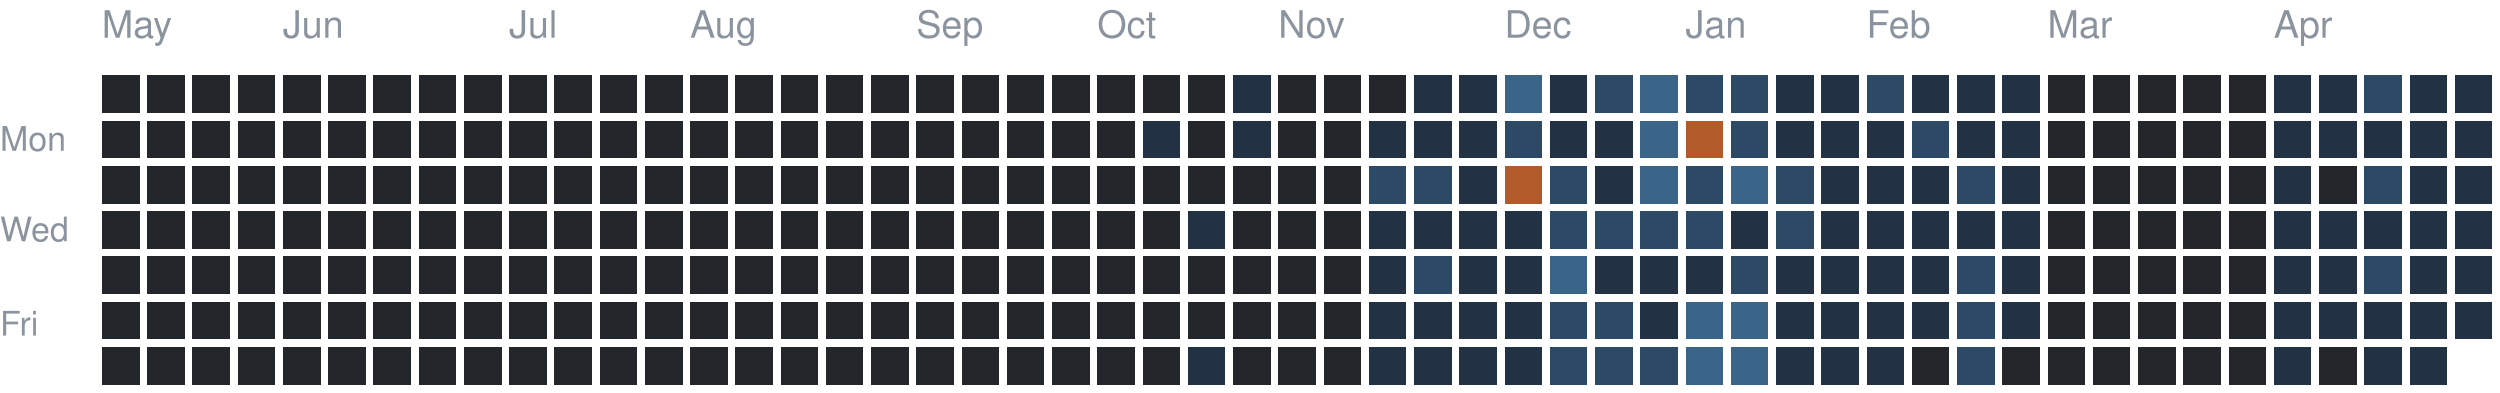
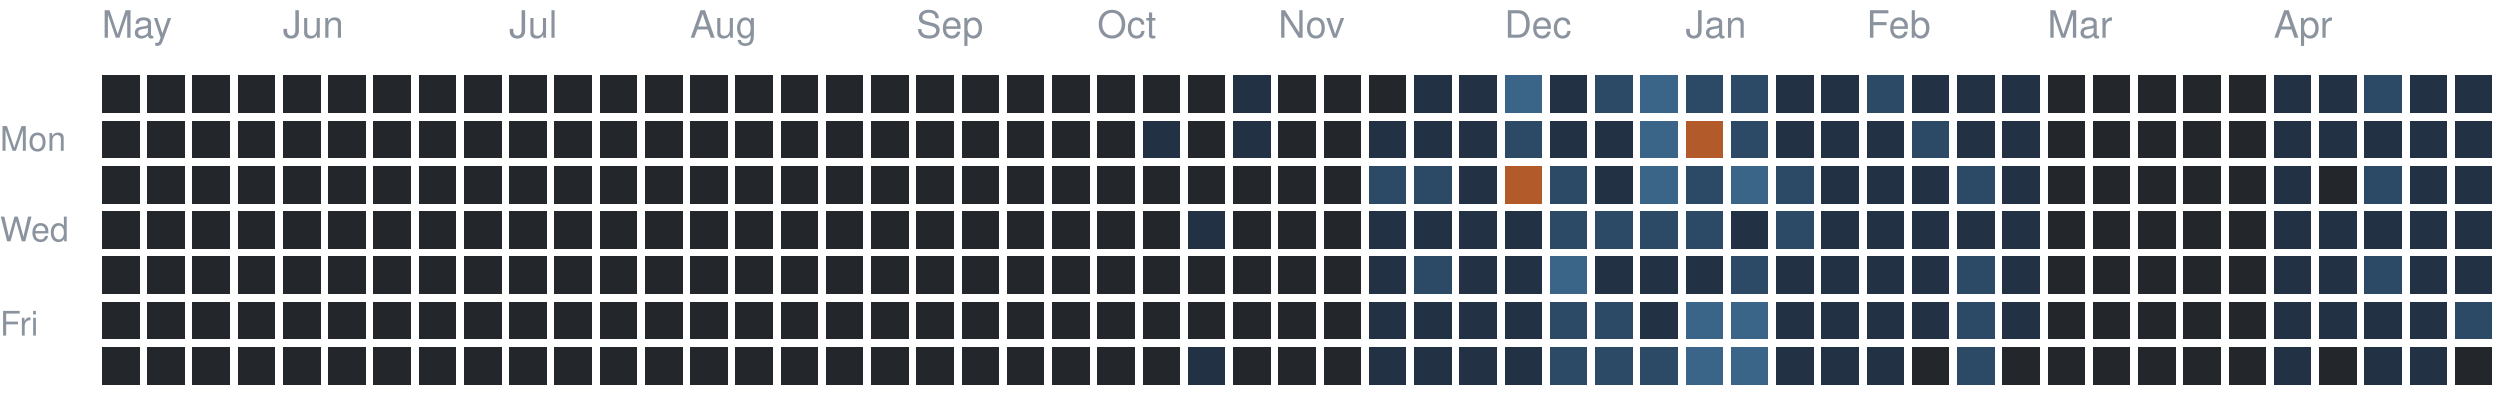
<svg xmlns="http://www.w3.org/2000/svg" version="1.1" width="663" height="104">
  <rect style="fill:#23262a;shape-rendering:crispedges" data-score="0" data-date="2025-05-04" x="27" y="20" width="10" height="10" />
  <rect style="fill:#23262a;shape-rendering:crispedges" data-score="0" data-date="2025-05-11" x="39" y="20" width="10" height="10" />
  <rect style="fill:#23262a;shape-rendering:crispedges" data-score="0" data-date="2025-05-18" x="51" y="20" width="10" height="10" />
  <rect style="fill:#23262a;shape-rendering:crispedges" data-score="0" data-date="2025-05-25" x="63" y="20" width="10" height="10" />
  <rect style="fill:#23262a;shape-rendering:crispedges" data-score="0" data-date="2025-06-01" x="75" y="20" width="10" height="10" />
  <rect style="fill:#23262a;shape-rendering:crispedges" data-score="0" data-date="2025-06-08" x="87" y="20" width="10" height="10" />
  <rect style="fill:#23262a;shape-rendering:crispedges" data-score="0" data-date="2025-06-15" x="99" y="20" width="10" height="10" />
  <rect style="fill:#23262a;shape-rendering:crispedges" data-score="0" data-date="2025-06-22" x="111" y="20" width="10" height="10" />
  <rect style="fill:#23262a;shape-rendering:crispedges" data-score="0" data-date="2025-06-29" x="123" y="20" width="10" height="10" />
  <rect style="fill:#23262a;shape-rendering:crispedges" data-score="0" data-date="2025-07-06" x="135" y="20" width="10" height="10" />
  <rect style="fill:#23262a;shape-rendering:crispedges" data-score="0" data-date="2025-07-13" x="147" y="20" width="10" height="10" />
  <rect style="fill:#23262a;shape-rendering:crispedges" data-score="0" data-date="2025-07-20" x="159" y="20" width="10" height="10" />
  <rect style="fill:#23262a;shape-rendering:crispedges" data-score="0" data-date="2025-07-27" x="171" y="20" width="10" height="10" />
  <rect style="fill:#23262a;shape-rendering:crispedges" data-score="0" data-date="2025-08-03" x="183" y="20" width="10" height="10" />
  <rect style="fill:#23262a;shape-rendering:crispedges" data-score="0" data-date="2025-08-10" x="195" y="20" width="10" height="10" />
  <rect style="fill:#23262a;shape-rendering:crispedges" data-score="0" data-date="2025-08-17" x="207" y="20" width="10" height="10" />
  <rect style="fill:#23262a;shape-rendering:crispedges" data-score="0" data-date="2025-08-24" x="219" y="20" width="10" height="10" />
  <rect style="fill:#23262a;shape-rendering:crispedges" data-score="0" data-date="2025-08-31" x="231" y="20" width="10" height="10" />
  <rect style="fill:#23262a;shape-rendering:crispedges" data-score="0" data-date="2025-09-07" x="243" y="20" width="10" height="10" />
  <rect style="fill:#23262a;shape-rendering:crispedges" data-score="0" data-date="2025-09-14" x="255" y="20" width="10" height="10" />
  <rect style="fill:#23262a;shape-rendering:crispedges" data-score="0" data-date="2025-09-21" x="267" y="20" width="10" height="10" />
  <rect style="fill:#23262a;shape-rendering:crispedges" data-score="0" data-date="2025-09-28" x="279" y="20" width="10" height="10" />
  <rect style="fill:#23262a;shape-rendering:crispedges" data-score="0" data-date="2025-10-05" x="291" y="20" width="10" height="10" />
  <rect style="fill:#23262a;shape-rendering:crispedges" data-score="0" data-date="2025-10-12" x="303" y="20" width="10" height="10" />
  <rect style="fill:#23262a;shape-rendering:crispedges" data-score="0" data-date="2025-10-19" x="315" y="20" width="10" height="10" />
  <rect style="fill:#223244;shape-rendering:crispedges" data-score="1" data-date="2025-10-26" x="327" y="20" width="10" height="10" />
  <rect style="fill:#23262a;shape-rendering:crispedges" data-score="0" data-date="2025-11-02" x="339" y="20" width="10" height="10" />
  <rect style="fill:#23262a;shape-rendering:crispedges" data-score="0" data-date="2025-11-09" x="351" y="20" width="10" height="10" />
  <rect style="fill:#23262a;shape-rendering:crispedges" data-score="0" data-date="2025-11-16" x="363" y="20" width="10" height="10" />
  <rect style="fill:#223244;shape-rendering:crispedges" data-score="1" data-date="2025-11-23" x="375" y="20" width="10" height="10" />
  <rect style="fill:#223244;shape-rendering:crispedges" data-score="1" data-date="2025-11-30" x="387" y="20" width="10" height="10" />
  <rect style="fill:#3a6488;shape-rendering:crispedges" data-score="3" data-date="2025-12-07" x="399" y="20" width="10" height="10" />
  <rect style="fill:#223244;shape-rendering:crispedges" data-score="1" data-date="2025-12-14" x="411" y="20" width="10" height="10" />
  <rect style="fill:#2c4a66;shape-rendering:crispedges" data-score="2" data-date="2025-12-21" x="423" y="20" width="10" height="10" />
  <rect style="fill:#3a6488;shape-rendering:crispedges" data-score="3" data-date="2025-12-28" x="435" y="20" width="10" height="10" />
  <rect style="fill:#2c4a66;shape-rendering:crispedges" data-score="2" data-date="2026-01-04" x="447" y="20" width="10" height="10" />
  <rect style="fill:#2c4a66;shape-rendering:crispedges" data-score="2" data-date="2026-01-11" x="459" y="20" width="10" height="10" />
  <rect style="fill:#223244;shape-rendering:crispedges" data-score="1" data-date="2026-01-18" x="471" y="20" width="10" height="10" />
  <rect style="fill:#223244;shape-rendering:crispedges" data-score="1" data-date="2026-01-25" x="483" y="20" width="10" height="10" />
  <rect style="fill:#2c4a66;shape-rendering:crispedges" data-score="2" data-date="2026-02-01" x="495" y="20" width="10" height="10" />
  <rect style="fill:#223244;shape-rendering:crispedges" data-score="1" data-date="2026-02-08" x="507" y="20" width="10" height="10" />
  <rect style="fill:#223244;shape-rendering:crispedges" data-score="1" data-date="2026-02-15" x="519" y="20" width="10" height="10" />
  <rect style="fill:#223244;shape-rendering:crispedges" data-score="1" data-date="2026-02-22" x="531" y="20" width="10" height="10" />
  <rect style="fill:#23262a;shape-rendering:crispedges" data-score="0" data-date="2026-03-01" x="543" y="20" width="10" height="10" />
  <rect style="fill:#23262a;shape-rendering:crispedges" data-score="0" data-date="2026-03-08" x="555" y="20" width="10" height="10" />
  <rect style="fill:#23262a;shape-rendering:crispedges" data-score="0" data-date="2026-03-15" x="567" y="20" width="10" height="10" />
  <rect style="fill:#23262a;shape-rendering:crispedges" data-score="0" data-date="2026-03-22" x="579" y="20" width="10" height="10" />
  <rect style="fill:#23262a;shape-rendering:crispedges" data-score="0" data-date="2026-03-29" x="591" y="20" width="10" height="10" />
  <rect style="fill:#223244;shape-rendering:crispedges" data-score="1" data-date="2026-04-05" x="603" y="20" width="10" height="10" />
  <rect style="fill:#223244;shape-rendering:crispedges" data-score="1" data-date="2026-04-12" x="615" y="20" width="10" height="10" />
  <rect style="fill:#2c4a66;shape-rendering:crispedges" data-score="2" data-date="2026-04-19" x="627" y="20" width="10" height="10" />
  <rect style="fill:#223244;shape-rendering:crispedges" data-score="1" data-date="2026-04-26" x="639" y="20" width="10" height="10" />
  <rect style="fill:#223244;shape-rendering:crispedges" data-score="1" data-date="2026-05-03" x="651" y="20" width="10" height="10" />
  <rect style="fill:#23262a;shape-rendering:crispedges" data-score="0" data-date="2025-05-05" x="27" y="32" width="10" height="10" />
  <rect style="fill:#23262a;shape-rendering:crispedges" data-score="0" data-date="2025-05-12" x="39" y="32" width="10" height="10" />
  <rect style="fill:#23262a;shape-rendering:crispedges" data-score="0" data-date="2025-05-19" x="51" y="32" width="10" height="10" />
  <rect style="fill:#23262a;shape-rendering:crispedges" data-score="0" data-date="2025-05-26" x="63" y="32" width="10" height="10" />
  <rect style="fill:#23262a;shape-rendering:crispedges" data-score="0" data-date="2025-06-02" x="75" y="32" width="10" height="10" />
  <rect style="fill:#23262a;shape-rendering:crispedges" data-score="0" data-date="2025-06-09" x="87" y="32" width="10" height="10" />
  <rect style="fill:#23262a;shape-rendering:crispedges" data-score="0" data-date="2025-06-16" x="99" y="32" width="10" height="10" />
  <rect style="fill:#23262a;shape-rendering:crispedges" data-score="0" data-date="2025-06-23" x="111" y="32" width="10" height="10" />
  <rect style="fill:#23262a;shape-rendering:crispedges" data-score="0" data-date="2025-06-30" x="123" y="32" width="10" height="10" />
  <rect style="fill:#23262a;shape-rendering:crispedges" data-score="0" data-date="2025-07-07" x="135" y="32" width="10" height="10" />
  <rect style="fill:#23262a;shape-rendering:crispedges" data-score="0" data-date="2025-07-14" x="147" y="32" width="10" height="10" />
  <rect style="fill:#23262a;shape-rendering:crispedges" data-score="0" data-date="2025-07-21" x="159" y="32" width="10" height="10" />
  <rect style="fill:#23262a;shape-rendering:crispedges" data-score="0" data-date="2025-07-28" x="171" y="32" width="10" height="10" />
  <rect style="fill:#23262a;shape-rendering:crispedges" data-score="0" data-date="2025-08-04" x="183" y="32" width="10" height="10" />
  <rect style="fill:#23262a;shape-rendering:crispedges" data-score="0" data-date="2025-08-11" x="195" y="32" width="10" height="10" />
  <rect style="fill:#23262a;shape-rendering:crispedges" data-score="0" data-date="2025-08-18" x="207" y="32" width="10" height="10" />
  <rect style="fill:#23262a;shape-rendering:crispedges" data-score="0" data-date="2025-08-25" x="219" y="32" width="10" height="10" />
  <rect style="fill:#23262a;shape-rendering:crispedges" data-score="0" data-date="2025-09-01" x="231" y="32" width="10" height="10" />
  <rect style="fill:#23262a;shape-rendering:crispedges" data-score="0" data-date="2025-09-08" x="243" y="32" width="10" height="10" />
  <rect style="fill:#23262a;shape-rendering:crispedges" data-score="0" data-date="2025-09-15" x="255" y="32" width="10" height="10" />
  <rect style="fill:#23262a;shape-rendering:crispedges" data-score="0" data-date="2025-09-22" x="267" y="32" width="10" height="10" />
  <rect style="fill:#23262a;shape-rendering:crispedges" data-score="0" data-date="2025-09-29" x="279" y="32" width="10" height="10" />
  <rect style="fill:#23262a;shape-rendering:crispedges" data-score="0" data-date="2025-10-06" x="291" y="32" width="10" height="10" />
  <rect style="fill:#223244;shape-rendering:crispedges" data-score="1" data-date="2025-10-13" x="303" y="32" width="10" height="10" />
  <rect style="fill:#23262a;shape-rendering:crispedges" data-score="0" data-date="2025-10-20" x="315" y="32" width="10" height="10" />
  <rect style="fill:#223244;shape-rendering:crispedges" data-score="1" data-date="2025-10-27" x="327" y="32" width="10" height="10" />
  <rect style="fill:#23262a;shape-rendering:crispedges" data-score="0" data-date="2025-11-03" x="339" y="32" width="10" height="10" />
  <rect style="fill:#23262a;shape-rendering:crispedges" data-score="0" data-date="2025-11-10" x="351" y="32" width="10" height="10" />
  <rect style="fill:#223244;shape-rendering:crispedges" data-score="1" data-date="2025-11-17" x="363" y="32" width="10" height="10" />
  <rect style="fill:#223244;shape-rendering:crispedges" data-score="1" data-date="2025-11-24" x="375" y="32" width="10" height="10" />
  <rect style="fill:#223244;shape-rendering:crispedges" data-score="1" data-date="2025-12-01" x="387" y="32" width="10" height="10" />
  <rect style="fill:#2c4a66;shape-rendering:crispedges" data-score="2" data-date="2025-12-08" x="399" y="32" width="10" height="10" />
  <rect style="fill:#223244;shape-rendering:crispedges" data-score="1" data-date="2025-12-15" x="411" y="32" width="10" height="10" />
  <rect style="fill:#223244;shape-rendering:crispedges" data-score="1" data-date="2025-12-22" x="423" y="32" width="10" height="10" />
  <rect style="fill:#3a6488;shape-rendering:crispedges" data-score="3" data-date="2025-12-29" x="435" y="32" width="10" height="10" />
  <rect style="fill:#b35a2a;shape-rendering:crispedges" data-score="4" data-date="2026-01-05" x="447" y="32" width="10" height="10" />
  <rect style="fill:#2c4a66;shape-rendering:crispedges" data-score="2" data-date="2026-01-12" x="459" y="32" width="10" height="10" />
  <rect style="fill:#223244;shape-rendering:crispedges" data-score="1" data-date="2026-01-19" x="471" y="32" width="10" height="10" />
  <rect style="fill:#223244;shape-rendering:crispedges" data-score="1" data-date="2026-01-26" x="483" y="32" width="10" height="10" />
  <rect style="fill:#223244;shape-rendering:crispedges" data-score="1" data-date="2026-02-02" x="495" y="32" width="10" height="10" />
  <rect style="fill:#2c4a66;shape-rendering:crispedges" data-score="2" data-date="2026-02-09" x="507" y="32" width="10" height="10" />
  <rect style="fill:#223244;shape-rendering:crispedges" data-score="1" data-date="2026-02-16" x="519" y="32" width="10" height="10" />
  <rect style="fill:#223244;shape-rendering:crispedges" data-score="1" data-date="2026-02-23" x="531" y="32" width="10" height="10" />
  <rect style="fill:#23262a;shape-rendering:crispedges" data-score="0" data-date="2026-03-02" x="543" y="32" width="10" height="10" />
  <rect style="fill:#23262a;shape-rendering:crispedges" data-score="0" data-date="2026-03-09" x="555" y="32" width="10" height="10" />
  <rect style="fill:#23262a;shape-rendering:crispedges" data-score="0" data-date="2026-03-16" x="567" y="32" width="10" height="10" />
  <rect style="fill:#23262a;shape-rendering:crispedges" data-score="0" data-date="2026-03-23" x="579" y="32" width="10" height="10" />
  <rect style="fill:#23262a;shape-rendering:crispedges" data-score="0" data-date="2026-03-30" x="591" y="32" width="10" height="10" />
  <rect style="fill:#223244;shape-rendering:crispedges" data-score="1" data-date="2026-04-06" x="603" y="32" width="10" height="10" />
  <rect style="fill:#223244;shape-rendering:crispedges" data-score="1" data-date="2026-04-13" x="615" y="32" width="10" height="10" />
  <rect style="fill:#223244;shape-rendering:crispedges" data-score="1" data-date="2026-04-20" x="627" y="32" width="10" height="10" />
  <rect style="fill:#223244;shape-rendering:crispedges" data-score="1" data-date="2026-04-27" x="639" y="32" width="10" height="10" />
  <rect style="fill:#223244;shape-rendering:crispedges" data-score="1" data-date="2026-05-04" x="651" y="32" width="10" height="10" />
  <rect style="fill:#23262a;shape-rendering:crispedges" data-score="0" data-date="2025-05-06" x="27" y="44" width="10" height="10" />
  <rect style="fill:#23262a;shape-rendering:crispedges" data-score="0" data-date="2025-05-13" x="39" y="44" width="10" height="10" />
  <rect style="fill:#23262a;shape-rendering:crispedges" data-score="0" data-date="2025-05-20" x="51" y="44" width="10" height="10" />
  <rect style="fill:#23262a;shape-rendering:crispedges" data-score="0" data-date="2025-05-27" x="63" y="44" width="10" height="10" />
  <rect style="fill:#23262a;shape-rendering:crispedges" data-score="0" data-date="2025-06-03" x="75" y="44" width="10" height="10" />
  <rect style="fill:#23262a;shape-rendering:crispedges" data-score="0" data-date="2025-06-10" x="87" y="44" width="10" height="10" />
  <rect style="fill:#23262a;shape-rendering:crispedges" data-score="0" data-date="2025-06-17" x="99" y="44" width="10" height="10" />
  <rect style="fill:#23262a;shape-rendering:crispedges" data-score="0" data-date="2025-06-24" x="111" y="44" width="10" height="10" />
  <rect style="fill:#23262a;shape-rendering:crispedges" data-score="0" data-date="2025-07-01" x="123" y="44" width="10" height="10" />
  <rect style="fill:#23262a;shape-rendering:crispedges" data-score="0" data-date="2025-07-08" x="135" y="44" width="10" height="10" />
  <rect style="fill:#23262a;shape-rendering:crispedges" data-score="0" data-date="2025-07-15" x="147" y="44" width="10" height="10" />
  <rect style="fill:#23262a;shape-rendering:crispedges" data-score="0" data-date="2025-07-22" x="159" y="44" width="10" height="10" />
  <rect style="fill:#23262a;shape-rendering:crispedges" data-score="0" data-date="2025-07-29" x="171" y="44" width="10" height="10" />
  <rect style="fill:#23262a;shape-rendering:crispedges" data-score="0" data-date="2025-08-05" x="183" y="44" width="10" height="10" />
  <rect style="fill:#23262a;shape-rendering:crispedges" data-score="0" data-date="2025-08-12" x="195" y="44" width="10" height="10" />
  <rect style="fill:#23262a;shape-rendering:crispedges" data-score="0" data-date="2025-08-19" x="207" y="44" width="10" height="10" />
  <rect style="fill:#23262a;shape-rendering:crispedges" data-score="0" data-date="2025-08-26" x="219" y="44" width="10" height="10" />
  <rect style="fill:#23262a;shape-rendering:crispedges" data-score="0" data-date="2025-09-02" x="231" y="44" width="10" height="10" />
  <rect style="fill:#23262a;shape-rendering:crispedges" data-score="0" data-date="2025-09-09" x="243" y="44" width="10" height="10" />
  <rect style="fill:#23262a;shape-rendering:crispedges" data-score="0" data-date="2025-09-16" x="255" y="44" width="10" height="10" />
  <rect style="fill:#23262a;shape-rendering:crispedges" data-score="0" data-date="2025-09-23" x="267" y="44" width="10" height="10" />
  <rect style="fill:#23262a;shape-rendering:crispedges" data-score="0" data-date="2025-09-30" x="279" y="44" width="10" height="10" />
  <rect style="fill:#23262a;shape-rendering:crispedges" data-score="0" data-date="2025-10-07" x="291" y="44" width="10" height="10" />
  <rect style="fill:#23262a;shape-rendering:crispedges" data-score="0" data-date="2025-10-14" x="303" y="44" width="10" height="10" />
  <rect style="fill:#23262a;shape-rendering:crispedges" data-score="0" data-date="2025-10-21" x="315" y="44" width="10" height="10" />
  <rect style="fill:#23262a;shape-rendering:crispedges" data-score="0" data-date="2025-10-28" x="327" y="44" width="10" height="10" />
  <rect style="fill:#23262a;shape-rendering:crispedges" data-score="0" data-date="2025-11-04" x="339" y="44" width="10" height="10" />
  <rect style="fill:#23262a;shape-rendering:crispedges" data-score="0" data-date="2025-11-11" x="351" y="44" width="10" height="10" />
  <rect style="fill:#2c4a66;shape-rendering:crispedges" data-score="2" data-date="2025-11-18" x="363" y="44" width="10" height="10" />
  <rect style="fill:#2c4a66;shape-rendering:crispedges" data-score="2" data-date="2025-11-25" x="375" y="44" width="10" height="10" />
  <rect style="fill:#223244;shape-rendering:crispedges" data-score="1" data-date="2025-12-02" x="387" y="44" width="10" height="10" />
  <rect style="fill:#b35a2a;shape-rendering:crispedges" data-score="4" data-date="2025-12-09" x="399" y="44" width="10" height="10" />
  <rect style="fill:#2c4a66;shape-rendering:crispedges" data-score="2" data-date="2025-12-16" x="411" y="44" width="10" height="10" />
  <rect style="fill:#223244;shape-rendering:crispedges" data-score="1" data-date="2025-12-23" x="423" y="44" width="10" height="10" />
  <rect style="fill:#3a6488;shape-rendering:crispedges" data-score="3" data-date="2025-12-30" x="435" y="44" width="10" height="10" />
  <rect style="fill:#2c4a66;shape-rendering:crispedges" data-score="2" data-date="2026-01-06" x="447" y="44" width="10" height="10" />
  <rect style="fill:#3a6488;shape-rendering:crispedges" data-score="3" data-date="2026-01-13" x="459" y="44" width="10" height="10" />
  <rect style="fill:#2c4a66;shape-rendering:crispedges" data-score="2" data-date="2026-01-20" x="471" y="44" width="10" height="10" />
  <rect style="fill:#223244;shape-rendering:crispedges" data-score="1" data-date="2026-01-27" x="483" y="44" width="10" height="10" />
  <rect style="fill:#223244;shape-rendering:crispedges" data-score="1" data-date="2026-02-03" x="495" y="44" width="10" height="10" />
  <rect style="fill:#223244;shape-rendering:crispedges" data-score="1" data-date="2026-02-10" x="507" y="44" width="10" height="10" />
  <rect style="fill:#2c4a66;shape-rendering:crispedges" data-score="2" data-date="2026-02-17" x="519" y="44" width="10" height="10" />
  <rect style="fill:#223244;shape-rendering:crispedges" data-score="1" data-date="2026-02-24" x="531" y="44" width="10" height="10" />
  <rect style="fill:#23262a;shape-rendering:crispedges" data-score="0" data-date="2026-03-03" x="543" y="44" width="10" height="10" />
  <rect style="fill:#23262a;shape-rendering:crispedges" data-score="0" data-date="2026-03-10" x="555" y="44" width="10" height="10" />
  <rect style="fill:#23262a;shape-rendering:crispedges" data-score="0" data-date="2026-03-17" x="567" y="44" width="10" height="10" />
  <rect style="fill:#23262a;shape-rendering:crispedges" data-score="0" data-date="2026-03-24" x="579" y="44" width="10" height="10" />
  <rect style="fill:#23262a;shape-rendering:crispedges" data-score="0" data-date="2026-03-31" x="591" y="44" width="10" height="10" />
  <rect style="fill:#223244;shape-rendering:crispedges" data-score="1" data-date="2026-04-07" x="603" y="44" width="10" height="10" />
  <rect style="fill:#23262a;shape-rendering:crispedges" data-score="0" data-date="2026-04-14" x="615" y="44" width="10" height="10" />
  <rect style="fill:#2c4a66;shape-rendering:crispedges" data-score="2" data-date="2026-04-21" x="627" y="44" width="10" height="10" />
  <rect style="fill:#223244;shape-rendering:crispedges" data-score="1" data-date="2026-04-28" x="639" y="44" width="10" height="10" />
  <rect style="fill:#223244;shape-rendering:crispedges" data-score="1" data-date="2026-05-05" x="651" y="44" width="10" height="10" />
  <rect style="fill:#23262a;shape-rendering:crispedges" data-score="0" data-date="2025-05-07" x="27" y="56" width="10" height="10" />
  <rect style="fill:#23262a;shape-rendering:crispedges" data-score="0" data-date="2025-05-14" x="39" y="56" width="10" height="10" />
  <rect style="fill:#23262a;shape-rendering:crispedges" data-score="0" data-date="2025-05-21" x="51" y="56" width="10" height="10" />
  <rect style="fill:#23262a;shape-rendering:crispedges" data-score="0" data-date="2025-05-28" x="63" y="56" width="10" height="10" />
  <rect style="fill:#23262a;shape-rendering:crispedges" data-score="0" data-date="2025-06-04" x="75" y="56" width="10" height="10" />
  <rect style="fill:#23262a;shape-rendering:crispedges" data-score="0" data-date="2025-06-11" x="87" y="56" width="10" height="10" />
  <rect style="fill:#23262a;shape-rendering:crispedges" data-score="0" data-date="2025-06-18" x="99" y="56" width="10" height="10" />
  <rect style="fill:#23262a;shape-rendering:crispedges" data-score="0" data-date="2025-06-25" x="111" y="56" width="10" height="10" />
  <rect style="fill:#23262a;shape-rendering:crispedges" data-score="0" data-date="2025-07-02" x="123" y="56" width="10" height="10" />
  <rect style="fill:#23262a;shape-rendering:crispedges" data-score="0" data-date="2025-07-09" x="135" y="56" width="10" height="10" />
  <rect style="fill:#23262a;shape-rendering:crispedges" data-score="0" data-date="2025-07-16" x="147" y="56" width="10" height="10" />
  <rect style="fill:#23262a;shape-rendering:crispedges" data-score="0" data-date="2025-07-23" x="159" y="56" width="10" height="10" />
  <rect style="fill:#23262a;shape-rendering:crispedges" data-score="0" data-date="2025-07-30" x="171" y="56" width="10" height="10" />
  <rect style="fill:#23262a;shape-rendering:crispedges" data-score="0" data-date="2025-08-06" x="183" y="56" width="10" height="10" />
  <rect style="fill:#23262a;shape-rendering:crispedges" data-score="0" data-date="2025-08-13" x="195" y="56" width="10" height="10" />
  <rect style="fill:#23262a;shape-rendering:crispedges" data-score="0" data-date="2025-08-20" x="207" y="56" width="10" height="10" />
  <rect style="fill:#23262a;shape-rendering:crispedges" data-score="0" data-date="2025-08-27" x="219" y="56" width="10" height="10" />
  <rect style="fill:#23262a;shape-rendering:crispedges" data-score="0" data-date="2025-09-03" x="231" y="56" width="10" height="10" />
  <rect style="fill:#23262a;shape-rendering:crispedges" data-score="0" data-date="2025-09-10" x="243" y="56" width="10" height="10" />
  <rect style="fill:#23262a;shape-rendering:crispedges" data-score="0" data-date="2025-09-17" x="255" y="56" width="10" height="10" />
  <rect style="fill:#23262a;shape-rendering:crispedges" data-score="0" data-date="2025-09-24" x="267" y="56" width="10" height="10" />
  <rect style="fill:#23262a;shape-rendering:crispedges" data-score="0" data-date="2025-10-01" x="279" y="56" width="10" height="10" />
  <rect style="fill:#23262a;shape-rendering:crispedges" data-score="0" data-date="2025-10-08" x="291" y="56" width="10" height="10" />
  <rect style="fill:#23262a;shape-rendering:crispedges" data-score="0" data-date="2025-10-15" x="303" y="56" width="10" height="10" />
  <rect style="fill:#223244;shape-rendering:crispedges" data-score="1" data-date="2025-10-22" x="315" y="56" width="10" height="10" />
  <rect style="fill:#23262a;shape-rendering:crispedges" data-score="0" data-date="2025-10-29" x="327" y="56" width="10" height="10" />
  <rect style="fill:#23262a;shape-rendering:crispedges" data-score="0" data-date="2025-11-05" x="339" y="56" width="10" height="10" />
  <rect style="fill:#23262a;shape-rendering:crispedges" data-score="0" data-date="2025-11-12" x="351" y="56" width="10" height="10" />
  <rect style="fill:#223244;shape-rendering:crispedges" data-score="1" data-date="2025-11-19" x="363" y="56" width="10" height="10" />
  <rect style="fill:#223244;shape-rendering:crispedges" data-score="1" data-date="2025-11-26" x="375" y="56" width="10" height="10" />
  <rect style="fill:#223244;shape-rendering:crispedges" data-score="1" data-date="2025-12-03" x="387" y="56" width="10" height="10" />
  <rect style="fill:#223244;shape-rendering:crispedges" data-score="1" data-date="2025-12-10" x="399" y="56" width="10" height="10" />
  <rect style="fill:#2c4a66;shape-rendering:crispedges" data-score="2" data-date="2025-12-17" x="411" y="56" width="10" height="10" />
  <rect style="fill:#2c4a66;shape-rendering:crispedges" data-score="2" data-date="2025-12-24" x="423" y="56" width="10" height="10" />
  <rect style="fill:#2c4a66;shape-rendering:crispedges" data-score="2" data-date="2025-12-31" x="435" y="56" width="10" height="10" />
  <rect style="fill:#2c4a66;shape-rendering:crispedges" data-score="2" data-date="2026-01-07" x="447" y="56" width="10" height="10" />
  <rect style="fill:#223244;shape-rendering:crispedges" data-score="1" data-date="2026-01-14" x="459" y="56" width="10" height="10" />
  <rect style="fill:#2c4a66;shape-rendering:crispedges" data-score="2" data-date="2026-01-21" x="471" y="56" width="10" height="10" />
  <rect style="fill:#223244;shape-rendering:crispedges" data-score="1" data-date="2026-01-28" x="483" y="56" width="10" height="10" />
  <rect style="fill:#223244;shape-rendering:crispedges" data-score="1" data-date="2026-02-04" x="495" y="56" width="10" height="10" />
  <rect style="fill:#223244;shape-rendering:crispedges" data-score="1" data-date="2026-02-11" x="507" y="56" width="10" height="10" />
  <rect style="fill:#223244;shape-rendering:crispedges" data-score="1" data-date="2026-02-18" x="519" y="56" width="10" height="10" />
  <rect style="fill:#223244;shape-rendering:crispedges" data-score="1" data-date="2026-02-25" x="531" y="56" width="10" height="10" />
  <rect style="fill:#23262a;shape-rendering:crispedges" data-score="0" data-date="2026-03-04" x="543" y="56" width="10" height="10" />
  <rect style="fill:#23262a;shape-rendering:crispedges" data-score="0" data-date="2026-03-11" x="555" y="56" width="10" height="10" />
  <rect style="fill:#23262a;shape-rendering:crispedges" data-score="0" data-date="2026-03-18" x="567" y="56" width="10" height="10" />
  <rect style="fill:#23262a;shape-rendering:crispedges" data-score="0" data-date="2026-03-25" x="579" y="56" width="10" height="10" />
  <rect style="fill:#23262a;shape-rendering:crispedges" data-score="0" data-date="2026-04-01" x="591" y="56" width="10" height="10" />
  <rect style="fill:#223244;shape-rendering:crispedges" data-score="1" data-date="2026-04-08" x="603" y="56" width="10" height="10" />
  <rect style="fill:#223244;shape-rendering:crispedges" data-score="1" data-date="2026-04-15" x="615" y="56" width="10" height="10" />
  <rect style="fill:#223244;shape-rendering:crispedges" data-score="1" data-date="2026-04-22" x="627" y="56" width="10" height="10" />
  <rect style="fill:#223244;shape-rendering:crispedges" data-score="1" data-date="2026-04-29" x="639" y="56" width="10" height="10" />
  <rect style="fill:#223244;shape-rendering:crispedges" data-score="1" data-date="2026-05-06" x="651" y="56" width="10" height="10" />
  <rect style="fill:#23262a;shape-rendering:crispedges" data-score="0" data-date="2025-05-08" x="27" y="68" width="10" height="10" />
  <rect style="fill:#23262a;shape-rendering:crispedges" data-score="0" data-date="2025-05-15" x="39" y="68" width="10" height="10" />
  <rect style="fill:#23262a;shape-rendering:crispedges" data-score="0" data-date="2025-05-22" x="51" y="68" width="10" height="10" />
  <rect style="fill:#23262a;shape-rendering:crispedges" data-score="0" data-date="2025-05-29" x="63" y="68" width="10" height="10" />
  <rect style="fill:#23262a;shape-rendering:crispedges" data-score="0" data-date="2025-06-05" x="75" y="68" width="10" height="10" />
  <rect style="fill:#23262a;shape-rendering:crispedges" data-score="0" data-date="2025-06-12" x="87" y="68" width="10" height="10" />
  <rect style="fill:#23262a;shape-rendering:crispedges" data-score="0" data-date="2025-06-19" x="99" y="68" width="10" height="10" />
  <rect style="fill:#23262a;shape-rendering:crispedges" data-score="0" data-date="2025-06-26" x="111" y="68" width="10" height="10" />
  <rect style="fill:#23262a;shape-rendering:crispedges" data-score="0" data-date="2025-07-03" x="123" y="68" width="10" height="10" />
  <rect style="fill:#23262a;shape-rendering:crispedges" data-score="0" data-date="2025-07-10" x="135" y="68" width="10" height="10" />
  <rect style="fill:#23262a;shape-rendering:crispedges" data-score="0" data-date="2025-07-17" x="147" y="68" width="10" height="10" />
  <rect style="fill:#23262a;shape-rendering:crispedges" data-score="0" data-date="2025-07-24" x="159" y="68" width="10" height="10" />
  <rect style="fill:#23262a;shape-rendering:crispedges" data-score="0" data-date="2025-07-31" x="171" y="68" width="10" height="10" />
  <rect style="fill:#23262a;shape-rendering:crispedges" data-score="0" data-date="2025-08-07" x="183" y="68" width="10" height="10" />
  <rect style="fill:#23262a;shape-rendering:crispedges" data-score="0" data-date="2025-08-14" x="195" y="68" width="10" height="10" />
  <rect style="fill:#23262a;shape-rendering:crispedges" data-score="0" data-date="2025-08-21" x="207" y="68" width="10" height="10" />
  <rect style="fill:#23262a;shape-rendering:crispedges" data-score="0" data-date="2025-08-28" x="219" y="68" width="10" height="10" />
  <rect style="fill:#23262a;shape-rendering:crispedges" data-score="0" data-date="2025-09-04" x="231" y="68" width="10" height="10" />
  <rect style="fill:#23262a;shape-rendering:crispedges" data-score="0" data-date="2025-09-11" x="243" y="68" width="10" height="10" />
  <rect style="fill:#23262a;shape-rendering:crispedges" data-score="0" data-date="2025-09-18" x="255" y="68" width="10" height="10" />
  <rect style="fill:#23262a;shape-rendering:crispedges" data-score="0" data-date="2025-09-25" x="267" y="68" width="10" height="10" />
  <rect style="fill:#23262a;shape-rendering:crispedges" data-score="0" data-date="2025-10-02" x="279" y="68" width="10" height="10" />
  <rect style="fill:#23262a;shape-rendering:crispedges" data-score="0" data-date="2025-10-09" x="291" y="68" width="10" height="10" />
  <rect style="fill:#23262a;shape-rendering:crispedges" data-score="0" data-date="2025-10-16" x="303" y="68" width="10" height="10" />
  <rect style="fill:#23262a;shape-rendering:crispedges" data-score="0" data-date="2025-10-23" x="315" y="68" width="10" height="10" />
  <rect style="fill:#23262a;shape-rendering:crispedges" data-score="0" data-date="2025-10-30" x="327" y="68" width="10" height="10" />
  <rect style="fill:#23262a;shape-rendering:crispedges" data-score="0" data-date="2025-11-06" x="339" y="68" width="10" height="10" />
  <rect style="fill:#23262a;shape-rendering:crispedges" data-score="0" data-date="2025-11-13" x="351" y="68" width="10" height="10" />
  <rect style="fill:#223244;shape-rendering:crispedges" data-score="1" data-date="2025-11-20" x="363" y="68" width="10" height="10" />
  <rect style="fill:#2c4a66;shape-rendering:crispedges" data-score="2" data-date="2025-11-27" x="375" y="68" width="10" height="10" />
  <rect style="fill:#223244;shape-rendering:crispedges" data-score="1" data-date="2025-12-04" x="387" y="68" width="10" height="10" />
  <rect style="fill:#223244;shape-rendering:crispedges" data-score="1" data-date="2025-12-11" x="399" y="68" width="10" height="10" />
  <rect style="fill:#3a6488;shape-rendering:crispedges" data-score="3" data-date="2025-12-18" x="411" y="68" width="10" height="10" />
  <rect style="fill:#223244;shape-rendering:crispedges" data-score="1" data-date="2025-12-25" x="423" y="68" width="10" height="10" />
  <rect style="fill:#223244;shape-rendering:crispedges" data-score="1" data-date="2026-01-01" x="435" y="68" width="10" height="10" />
  <rect style="fill:#223244;shape-rendering:crispedges" data-score="1" data-date="2026-01-08" x="447" y="68" width="10" height="10" />
  <rect style="fill:#2c4a66;shape-rendering:crispedges" data-score="2" data-date="2026-01-15" x="459" y="68" width="10" height="10" />
  <rect style="fill:#223244;shape-rendering:crispedges" data-score="1" data-date="2026-01-22" x="471" y="68" width="10" height="10" />
  <rect style="fill:#223244;shape-rendering:crispedges" data-score="1" data-date="2026-01-29" x="483" y="68" width="10" height="10" />
  <rect style="fill:#223244;shape-rendering:crispedges" data-score="1" data-date="2026-02-05" x="495" y="68" width="10" height="10" />
  <rect style="fill:#223244;shape-rendering:crispedges" data-score="1" data-date="2026-02-12" x="507" y="68" width="10" height="10" />
  <rect style="fill:#2c4a66;shape-rendering:crispedges" data-score="2" data-date="2026-02-19" x="519" y="68" width="10" height="10" />
  <rect style="fill:#223244;shape-rendering:crispedges" data-score="1" data-date="2026-02-26" x="531" y="68" width="10" height="10" />
  <rect style="fill:#23262a;shape-rendering:crispedges" data-score="0" data-date="2026-03-05" x="543" y="68" width="10" height="10" />
  <rect style="fill:#23262a;shape-rendering:crispedges" data-score="0" data-date="2026-03-12" x="555" y="68" width="10" height="10" />
  <rect style="fill:#23262a;shape-rendering:crispedges" data-score="0" data-date="2026-03-19" x="567" y="68" width="10" height="10" />
  <rect style="fill:#23262a;shape-rendering:crispedges" data-score="0" data-date="2026-03-26" x="579" y="68" width="10" height="10" />
  <rect style="fill:#23262a;shape-rendering:crispedges" data-score="0" data-date="2026-04-02" x="591" y="68" width="10" height="10" />
  <rect style="fill:#223244;shape-rendering:crispedges" data-score="1" data-date="2026-04-09" x="603" y="68" width="10" height="10" />
  <rect style="fill:#223244;shape-rendering:crispedges" data-score="1" data-date="2026-04-16" x="615" y="68" width="10" height="10" />
  <rect style="fill:#2c4a66;shape-rendering:crispedges" data-score="2" data-date="2026-04-23" x="627" y="68" width="10" height="10" />
  <rect style="fill:#223244;shape-rendering:crispedges" data-score="1" data-date="2026-04-30" x="639" y="68" width="10" height="10" />
  <rect style="fill:#223244;shape-rendering:crispedges" data-score="1" data-date="2026-05-07" x="651" y="68" width="10" height="10" />
  <rect style="fill:#23262a;shape-rendering:crispedges" data-score="0" data-date="2025-05-09" x="27" y="80" width="10" height="10" />
  <rect style="fill:#23262a;shape-rendering:crispedges" data-score="0" data-date="2025-05-16" x="39" y="80" width="10" height="10" />
  <rect style="fill:#23262a;shape-rendering:crispedges" data-score="0" data-date="2025-05-23" x="51" y="80" width="10" height="10" />
  <rect style="fill:#23262a;shape-rendering:crispedges" data-score="0" data-date="2025-05-30" x="63" y="80" width="10" height="10" />
  <rect style="fill:#23262a;shape-rendering:crispedges" data-score="0" data-date="2025-06-06" x="75" y="80" width="10" height="10" />
  <rect style="fill:#23262a;shape-rendering:crispedges" data-score="0" data-date="2025-06-13" x="87" y="80" width="10" height="10" />
  <rect style="fill:#23262a;shape-rendering:crispedges" data-score="0" data-date="2025-06-20" x="99" y="80" width="10" height="10" />
  <rect style="fill:#23262a;shape-rendering:crispedges" data-score="0" data-date="2025-06-27" x="111" y="80" width="10" height="10" />
  <rect style="fill:#23262a;shape-rendering:crispedges" data-score="0" data-date="2025-07-04" x="123" y="80" width="10" height="10" />
  <rect style="fill:#23262a;shape-rendering:crispedges" data-score="0" data-date="2025-07-11" x="135" y="80" width="10" height="10" />
  <rect style="fill:#23262a;shape-rendering:crispedges" data-score="0" data-date="2025-07-18" x="147" y="80" width="10" height="10" />
  <rect style="fill:#23262a;shape-rendering:crispedges" data-score="0" data-date="2025-07-25" x="159" y="80" width="10" height="10" />
  <rect style="fill:#23262a;shape-rendering:crispedges" data-score="0" data-date="2025-08-01" x="171" y="80" width="10" height="10" />
  <rect style="fill:#23262a;shape-rendering:crispedges" data-score="0" data-date="2025-08-08" x="183" y="80" width="10" height="10" />
  <rect style="fill:#23262a;shape-rendering:crispedges" data-score="0" data-date="2025-08-15" x="195" y="80" width="10" height="10" />
  <rect style="fill:#23262a;shape-rendering:crispedges" data-score="0" data-date="2025-08-22" x="207" y="80" width="10" height="10" />
  <rect style="fill:#23262a;shape-rendering:crispedges" data-score="0" data-date="2025-08-29" x="219" y="80" width="10" height="10" />
  <rect style="fill:#23262a;shape-rendering:crispedges" data-score="0" data-date="2025-09-05" x="231" y="80" width="10" height="10" />
  <rect style="fill:#23262a;shape-rendering:crispedges" data-score="0" data-date="2025-09-12" x="243" y="80" width="10" height="10" />
  <rect style="fill:#23262a;shape-rendering:crispedges" data-score="0" data-date="2025-09-19" x="255" y="80" width="10" height="10" />
  <rect style="fill:#23262a;shape-rendering:crispedges" data-score="0" data-date="2025-09-26" x="267" y="80" width="10" height="10" />
  <rect style="fill:#23262a;shape-rendering:crispedges" data-score="0" data-date="2025-10-03" x="279" y="80" width="10" height="10" />
  <rect style="fill:#23262a;shape-rendering:crispedges" data-score="0" data-date="2025-10-10" x="291" y="80" width="10" height="10" />
  <rect style="fill:#23262a;shape-rendering:crispedges" data-score="0" data-date="2025-10-17" x="303" y="80" width="10" height="10" />
  <rect style="fill:#23262a;shape-rendering:crispedges" data-score="0" data-date="2025-10-24" x="315" y="80" width="10" height="10" />
  <rect style="fill:#23262a;shape-rendering:crispedges" data-score="0" data-date="2025-10-31" x="327" y="80" width="10" height="10" />
  <rect style="fill:#23262a;shape-rendering:crispedges" data-score="0" data-date="2025-11-07" x="339" y="80" width="10" height="10" />
  <rect style="fill:#23262a;shape-rendering:crispedges" data-score="0" data-date="2025-11-14" x="351" y="80" width="10" height="10" />
  <rect style="fill:#223244;shape-rendering:crispedges" data-score="1" data-date="2025-11-21" x="363" y="80" width="10" height="10" />
  <rect style="fill:#223244;shape-rendering:crispedges" data-score="1" data-date="2025-11-28" x="375" y="80" width="10" height="10" />
  <rect style="fill:#223244;shape-rendering:crispedges" data-score="1" data-date="2025-12-05" x="387" y="80" width="10" height="10" />
  <rect style="fill:#223244;shape-rendering:crispedges" data-score="1" data-date="2025-12-12" x="399" y="80" width="10" height="10" />
  <rect style="fill:#2c4a66;shape-rendering:crispedges" data-score="2" data-date="2025-12-19" x="411" y="80" width="10" height="10" />
  <rect style="fill:#2c4a66;shape-rendering:crispedges" data-score="2" data-date="2025-12-26" x="423" y="80" width="10" height="10" />
  <rect style="fill:#223244;shape-rendering:crispedges" data-score="1" data-date="2026-01-02" x="435" y="80" width="10" height="10" />
  <rect style="fill:#3a6488;shape-rendering:crispedges" data-score="3" data-date="2026-01-09" x="447" y="80" width="10" height="10" />
  <rect style="fill:#3a6488;shape-rendering:crispedges" data-score="3" data-date="2026-01-16" x="459" y="80" width="10" height="10" />
  <rect style="fill:#223244;shape-rendering:crispedges" data-score="1" data-date="2026-01-23" x="471" y="80" width="10" height="10" />
  <rect style="fill:#223244;shape-rendering:crispedges" data-score="1" data-date="2026-01-30" x="483" y="80" width="10" height="10" />
  <rect style="fill:#223244;shape-rendering:crispedges" data-score="1" data-date="2026-02-06" x="495" y="80" width="10" height="10" />
  <rect style="fill:#223244;shape-rendering:crispedges" data-score="1" data-date="2026-02-13" x="507" y="80" width="10" height="10" />
  <rect style="fill:#2c4a66;shape-rendering:crispedges" data-score="2" data-date="2026-02-20" x="519" y="80" width="10" height="10" />
  <rect style="fill:#223244;shape-rendering:crispedges" data-score="1" data-date="2026-02-27" x="531" y="80" width="10" height="10" />
  <rect style="fill:#23262a;shape-rendering:crispedges" data-score="0" data-date="2026-03-06" x="543" y="80" width="10" height="10" />
  <rect style="fill:#23262a;shape-rendering:crispedges" data-score="0" data-date="2026-03-13" x="555" y="80" width="10" height="10" />
  <rect style="fill:#23262a;shape-rendering:crispedges" data-score="0" data-date="2026-03-20" x="567" y="80" width="10" height="10" />
  <rect style="fill:#23262a;shape-rendering:crispedges" data-score="0" data-date="2026-03-27" x="579" y="80" width="10" height="10" />
  <rect style="fill:#23262a;shape-rendering:crispedges" data-score="0" data-date="2026-04-03" x="591" y="80" width="10" height="10" />
  <rect style="fill:#223244;shape-rendering:crispedges" data-score="1" data-date="2026-04-10" x="603" y="80" width="10" height="10" />
  <rect style="fill:#223244;shape-rendering:crispedges" data-score="1" data-date="2026-04-17" x="615" y="80" width="10" height="10" />
  <rect style="fill:#223244;shape-rendering:crispedges" data-score="1" data-date="2026-04-24" x="627" y="80" width="10" height="10" />
  <rect style="fill:#223244;shape-rendering:crispedges" data-score="1" data-date="2026-05-01" x="639" y="80" width="10" height="10" />
-   <rect style="fill:#223244;shape-rendering:crispedges" data-score="1" data-date="2026-05-08" x="651" y="80" width="10" height="10" />
+   <rect style="fill:#2c4a66;shape-rendering:crispedges" data-score="2" data-date="2026-05-08" x="651" y="80" width="10" height="10" />
  <rect style="fill:#23262a;shape-rendering:crispedges" data-score="0" data-date="2025-05-10" x="27" y="92" width="10" height="10" />
  <rect style="fill:#23262a;shape-rendering:crispedges" data-score="0" data-date="2025-05-17" x="39" y="92" width="10" height="10" />
  <rect style="fill:#23262a;shape-rendering:crispedges" data-score="0" data-date="2025-05-24" x="51" y="92" width="10" height="10" />
  <rect style="fill:#23262a;shape-rendering:crispedges" data-score="0" data-date="2025-05-31" x="63" y="92" width="10" height="10" />
  <rect style="fill:#23262a;shape-rendering:crispedges" data-score="0" data-date="2025-06-07" x="75" y="92" width="10" height="10" />
  <rect style="fill:#23262a;shape-rendering:crispedges" data-score="0" data-date="2025-06-14" x="87" y="92" width="10" height="10" />
  <rect style="fill:#23262a;shape-rendering:crispedges" data-score="0" data-date="2025-06-21" x="99" y="92" width="10" height="10" />
  <rect style="fill:#23262a;shape-rendering:crispedges" data-score="0" data-date="2025-06-28" x="111" y="92" width="10" height="10" />
  <rect style="fill:#23262a;shape-rendering:crispedges" data-score="0" data-date="2025-07-05" x="123" y="92" width="10" height="10" />
  <rect style="fill:#23262a;shape-rendering:crispedges" data-score="0" data-date="2025-07-12" x="135" y="92" width="10" height="10" />
  <rect style="fill:#23262a;shape-rendering:crispedges" data-score="0" data-date="2025-07-19" x="147" y="92" width="10" height="10" />
  <rect style="fill:#23262a;shape-rendering:crispedges" data-score="0" data-date="2025-07-26" x="159" y="92" width="10" height="10" />
  <rect style="fill:#23262a;shape-rendering:crispedges" data-score="0" data-date="2025-08-02" x="171" y="92" width="10" height="10" />
  <rect style="fill:#23262a;shape-rendering:crispedges" data-score="0" data-date="2025-08-09" x="183" y="92" width="10" height="10" />
  <rect style="fill:#23262a;shape-rendering:crispedges" data-score="0" data-date="2025-08-16" x="195" y="92" width="10" height="10" />
  <rect style="fill:#23262a;shape-rendering:crispedges" data-score="0" data-date="2025-08-23" x="207" y="92" width="10" height="10" />
  <rect style="fill:#23262a;shape-rendering:crispedges" data-score="0" data-date="2025-08-30" x="219" y="92" width="10" height="10" />
  <rect style="fill:#23262a;shape-rendering:crispedges" data-score="0" data-date="2025-09-06" x="231" y="92" width="10" height="10" />
  <rect style="fill:#23262a;shape-rendering:crispedges" data-score="0" data-date="2025-09-13" x="243" y="92" width="10" height="10" />
  <rect style="fill:#23262a;shape-rendering:crispedges" data-score="0" data-date="2025-09-20" x="255" y="92" width="10" height="10" />
  <rect style="fill:#23262a;shape-rendering:crispedges" data-score="0" data-date="2025-09-27" x="267" y="92" width="10" height="10" />
  <rect style="fill:#23262a;shape-rendering:crispedges" data-score="0" data-date="2025-10-04" x="279" y="92" width="10" height="10" />
  <rect style="fill:#23262a;shape-rendering:crispedges" data-score="0" data-date="2025-10-11" x="291" y="92" width="10" height="10" />
  <rect style="fill:#23262a;shape-rendering:crispedges" data-score="0" data-date="2025-10-18" x="303" y="92" width="10" height="10" />
  <rect style="fill:#223244;shape-rendering:crispedges" data-score="1" data-date="2025-10-25" x="315" y="92" width="10" height="10" />
  <rect style="fill:#23262a;shape-rendering:crispedges" data-score="0" data-date="2025-11-01" x="327" y="92" width="10" height="10" />
  <rect style="fill:#23262a;shape-rendering:crispedges" data-score="0" data-date="2025-11-08" x="339" y="92" width="10" height="10" />
  <rect style="fill:#23262a;shape-rendering:crispedges" data-score="0" data-date="2025-11-15" x="351" y="92" width="10" height="10" />
  <rect style="fill:#223244;shape-rendering:crispedges" data-score="1" data-date="2025-11-22" x="363" y="92" width="10" height="10" />
  <rect style="fill:#223244;shape-rendering:crispedges" data-score="1" data-date="2025-11-29" x="375" y="92" width="10" height="10" />
  <rect style="fill:#223244;shape-rendering:crispedges" data-score="1" data-date="2025-12-06" x="387" y="92" width="10" height="10" />
  <rect style="fill:#223244;shape-rendering:crispedges" data-score="1" data-date="2025-12-13" x="399" y="92" width="10" height="10" />
  <rect style="fill:#2c4a66;shape-rendering:crispedges" data-score="2" data-date="2025-12-20" x="411" y="92" width="10" height="10" />
  <rect style="fill:#2c4a66;shape-rendering:crispedges" data-score="2" data-date="2025-12-27" x="423" y="92" width="10" height="10" />
  <rect style="fill:#2c4a66;shape-rendering:crispedges" data-score="2" data-date="2026-01-03" x="435" y="92" width="10" height="10" />
  <rect style="fill:#3a6488;shape-rendering:crispedges" data-score="3" data-date="2026-01-10" x="447" y="92" width="10" height="10" />
  <rect style="fill:#3a6488;shape-rendering:crispedges" data-score="3" data-date="2026-01-17" x="459" y="92" width="10" height="10" />
  <rect style="fill:#223244;shape-rendering:crispedges" data-score="1" data-date="2026-01-24" x="471" y="92" width="10" height="10" />
  <rect style="fill:#223244;shape-rendering:crispedges" data-score="1" data-date="2026-01-31" x="483" y="92" width="10" height="10" />
  <rect style="fill:#223244;shape-rendering:crispedges" data-score="1" data-date="2026-02-07" x="495" y="92" width="10" height="10" />
  <rect style="fill:#23262a;shape-rendering:crispedges" data-score="0" data-date="2026-02-14" x="507" y="92" width="10" height="10" />
  <rect style="fill:#2c4a66;shape-rendering:crispedges" data-score="2" data-date="2026-02-21" x="519" y="92" width="10" height="10" />
  <rect style="fill:#23262a;shape-rendering:crispedges" data-score="0" data-date="2026-02-28" x="531" y="92" width="10" height="10" />
  <rect style="fill:#23262a;shape-rendering:crispedges" data-score="0" data-date="2026-03-07" x="543" y="92" width="10" height="10" />
  <rect style="fill:#23262a;shape-rendering:crispedges" data-score="0" data-date="2026-03-14" x="555" y="92" width="10" height="10" />
  <rect style="fill:#23262a;shape-rendering:crispedges" data-score="0" data-date="2026-03-21" x="567" y="92" width="10" height="10" />
  <rect style="fill:#23262a;shape-rendering:crispedges" data-score="0" data-date="2026-03-28" x="579" y="92" width="10" height="10" />
  <rect style="fill:#23262a;shape-rendering:crispedges" data-score="0" data-date="2026-04-04" x="591" y="92" width="10" height="10" />
  <rect style="fill:#223244;shape-rendering:crispedges" data-score="1" data-date="2026-04-11" x="603" y="92" width="10" height="10" />
  <rect style="fill:#23262a;shape-rendering:crispedges" data-score="0" data-date="2026-04-18" x="615" y="92" width="10" height="10" />
  <rect style="fill:#223244;shape-rendering:crispedges" data-score="1" data-date="2026-04-25" x="627" y="92" width="10" height="10" />
  <rect style="fill:#223244;shape-rendering:crispedges" data-score="1" data-date="2026-05-02" x="639" y="92" width="10" height="10" />
+   <rect style="fill:#23262a;shape-rendering:crispedges" data-score="0" data-date="2026-05-09" x="651" y="92" width="10" height="10" />
  <text style="fill:#8b949e;text-anchor:start;text-align:center;font-family:-apple-system, BlinkMacSystemFont, 'Segoe UI', Helvetica, Arial, sans-serif, 'Apple Color Emoji', 'Segoe UI Emoji', 'Segoe UI Symbol';white-space:nowrap;font-size:9px;display:none" x="0" y="28">Sun</text>
  <text style="fill:#8b949e;text-anchor:start;text-align:center;font-family:-apple-system, BlinkMacSystemFont, 'Segoe UI', Helvetica, Arial, sans-serif, 'Apple Color Emoji', 'Segoe UI Emoji', 'Segoe UI Symbol';white-space:nowrap;font-size:9px" x="0" y="40">Mon</text>
  <text style="fill:#8b949e;text-anchor:start;text-align:center;font-family:-apple-system, BlinkMacSystemFont, 'Segoe UI', Helvetica, Arial, sans-serif, 'Apple Color Emoji', 'Segoe UI Emoji', 'Segoe UI Symbol';white-space:nowrap;font-size:9px;display:none" x="0" y="52">Tue</text>
  <text style="fill:#8b949e;text-anchor:start;text-align:center;font-family:-apple-system, BlinkMacSystemFont, 'Segoe UI', Helvetica, Arial, sans-serif, 'Apple Color Emoji', 'Segoe UI Emoji', 'Segoe UI Symbol';white-space:nowrap;font-size:9px" x="0" y="64">Wed</text>
  <text style="fill:#8b949e;text-anchor:start;text-align:center;font-family:-apple-system, BlinkMacSystemFont, 'Segoe UI', Helvetica, Arial, sans-serif, 'Apple Color Emoji', 'Segoe UI Emoji', 'Segoe UI Symbol';white-space:nowrap;font-size:9px;display:none" x="0" y="77">Thu</text>
  <text style="fill:#8b949e;text-anchor:start;text-align:center;font-family:-apple-system, BlinkMacSystemFont, 'Segoe UI', Helvetica, Arial, sans-serif, 'Apple Color Emoji', 'Segoe UI Emoji', 'Segoe UI Symbol';white-space:nowrap;font-size:9px" x="0" y="89">Fri</text>
  <text style="fill:#8b949e;text-anchor:start;text-align:center;font-family:-apple-system, BlinkMacSystemFont, 'Segoe UI', Helvetica, Arial, sans-serif, 'Apple Color Emoji', 'Segoe UI Emoji', 'Segoe UI Symbol';white-space:nowrap;font-size:9px;display:none" x="0" y="101">Sat</text>
  <text style="fill:#8b949e;text-anchor:start;text-align:center;font-family:-apple-system, BlinkMacSystemFont, 'Segoe UI', Helvetica, Arial, sans-serif, 'Apple Color Emoji', 'Segoe UI Emoji', 'Segoe UI Symbol';white-space:nowrap;font-size:10px" x="27" y="10">May</text>
  <text style="fill:#8b949e;text-anchor:start;text-align:center;font-family:-apple-system, BlinkMacSystemFont, 'Segoe UI', Helvetica, Arial, sans-serif, 'Apple Color Emoji', 'Segoe UI Emoji', 'Segoe UI Symbol';white-space:nowrap;font-size:10px" x="75" y="10">Jun</text>
  <text style="fill:#8b949e;text-anchor:start;text-align:center;font-family:-apple-system, BlinkMacSystemFont, 'Segoe UI', Helvetica, Arial, sans-serif, 'Apple Color Emoji', 'Segoe UI Emoji', 'Segoe UI Symbol';white-space:nowrap;font-size:10px" x="135" y="10">Jul</text>
  <text style="fill:#8b949e;text-anchor:start;text-align:center;font-family:-apple-system, BlinkMacSystemFont, 'Segoe UI', Helvetica, Arial, sans-serif, 'Apple Color Emoji', 'Segoe UI Emoji', 'Segoe UI Symbol';white-space:nowrap;font-size:10px" x="183" y="10">Aug</text>
  <text style="fill:#8b949e;text-anchor:start;text-align:center;font-family:-apple-system, BlinkMacSystemFont, 'Segoe UI', Helvetica, Arial, sans-serif, 'Apple Color Emoji', 'Segoe UI Emoji', 'Segoe UI Symbol';white-space:nowrap;font-size:10px" x="243" y="10">Sep</text>
  <text style="fill:#8b949e;text-anchor:start;text-align:center;font-family:-apple-system, BlinkMacSystemFont, 'Segoe UI', Helvetica, Arial, sans-serif, 'Apple Color Emoji', 'Segoe UI Emoji', 'Segoe UI Symbol';white-space:nowrap;font-size:10px" x="291" y="10">Oct</text>
  <text style="fill:#8b949e;text-anchor:start;text-align:center;font-family:-apple-system, BlinkMacSystemFont, 'Segoe UI', Helvetica, Arial, sans-serif, 'Apple Color Emoji', 'Segoe UI Emoji', 'Segoe UI Symbol';white-space:nowrap;font-size:10px" x="339" y="10">Nov</text>
  <text style="fill:#8b949e;text-anchor:start;text-align:center;font-family:-apple-system, BlinkMacSystemFont, 'Segoe UI', Helvetica, Arial, sans-serif, 'Apple Color Emoji', 'Segoe UI Emoji', 'Segoe UI Symbol';white-space:nowrap;font-size:10px" x="399" y="10">Dec</text>
  <text style="fill:#8b949e;text-anchor:start;text-align:center;font-family:-apple-system, BlinkMacSystemFont, 'Segoe UI', Helvetica, Arial, sans-serif, 'Apple Color Emoji', 'Segoe UI Emoji', 'Segoe UI Symbol';white-space:nowrap;font-size:10px" x="447" y="10">Jan</text>
  <text style="fill:#8b949e;text-anchor:start;text-align:center;font-family:-apple-system, BlinkMacSystemFont, 'Segoe UI', Helvetica, Arial, sans-serif, 'Apple Color Emoji', 'Segoe UI Emoji', 'Segoe UI Symbol';white-space:nowrap;font-size:10px" x="495" y="10">Feb</text>
  <text style="fill:#8b949e;text-anchor:start;text-align:center;font-family:-apple-system, BlinkMacSystemFont, 'Segoe UI', Helvetica, Arial, sans-serif, 'Apple Color Emoji', 'Segoe UI Emoji', 'Segoe UI Symbol';white-space:nowrap;font-size:10px" x="543" y="10">Mar</text>
  <text style="fill:#8b949e;text-anchor:start;text-align:center;font-family:-apple-system, BlinkMacSystemFont, 'Segoe UI', Helvetica, Arial, sans-serif, 'Apple Color Emoji', 'Segoe UI Emoji', 'Segoe UI Symbol';white-space:nowrap;font-size:10px" x="603" y="10">Apr</text>
</svg>
